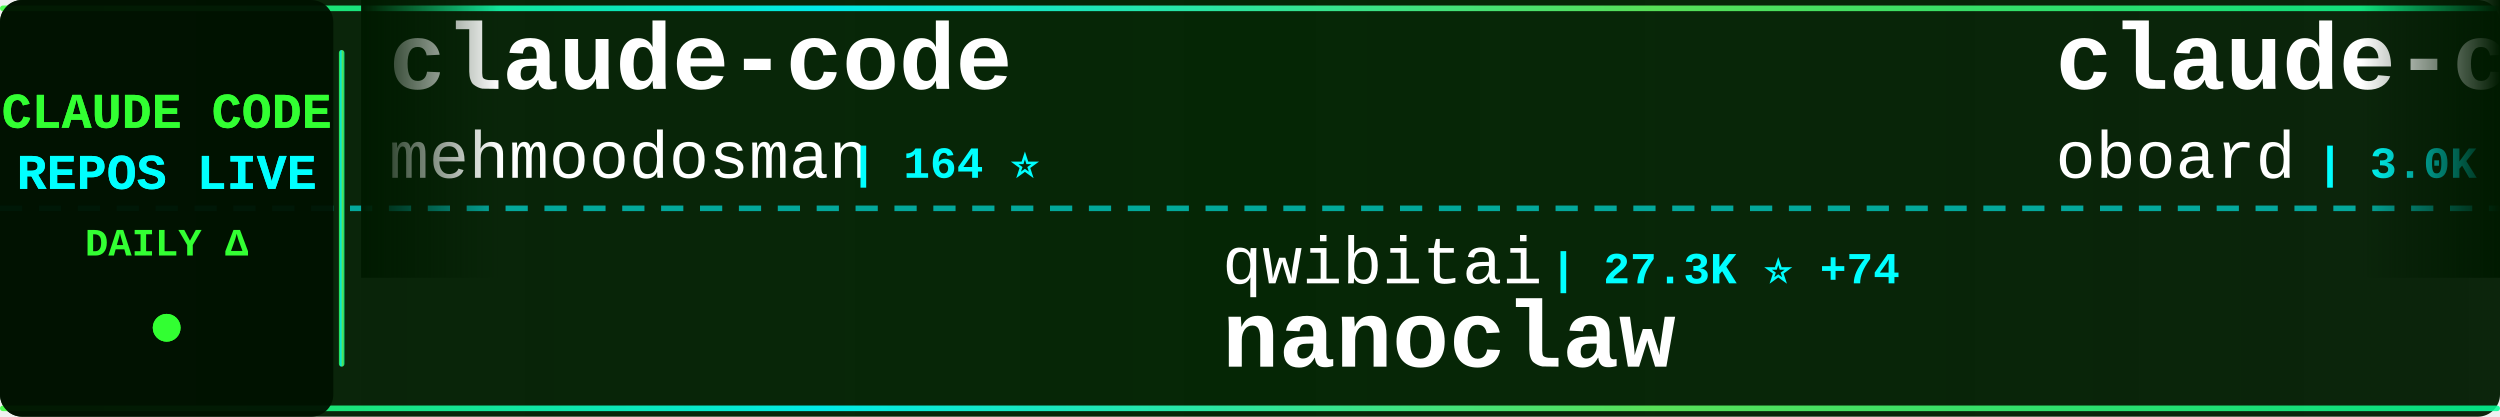
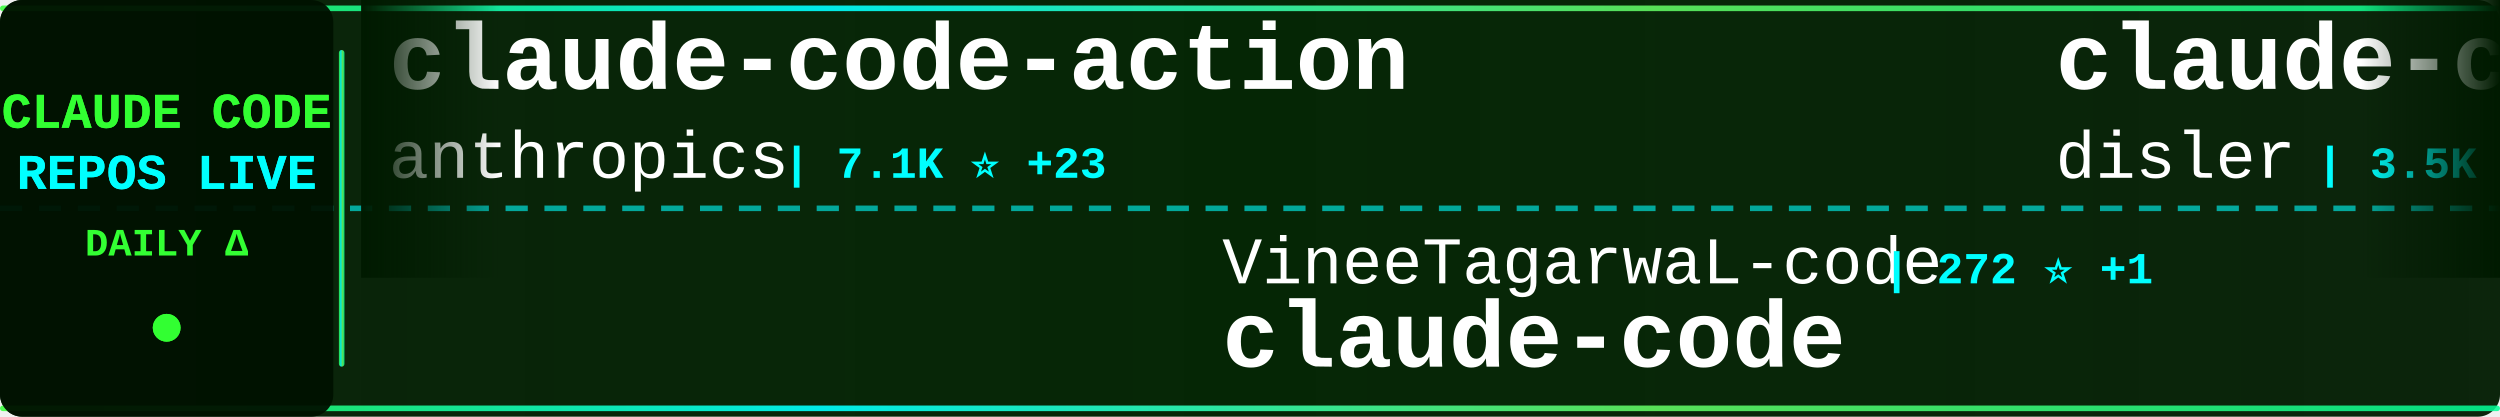
<svg xmlns="http://www.w3.org/2000/svg" width="900" height="150">
  <defs>
    <linearGradient id="tickerBg" x1="0%" y1="0%" x2="100%" y2="0%">
      <stop offset="0%" style="stop-color:#001a00;stop-opacity:0.95" />
      <stop offset="50%" style="stop-color:#002200;stop-opacity:0.98" />
      <stop offset="100%" style="stop-color:#001a00;stop-opacity:0.95" />
    </linearGradient>
    <linearGradient id="borderGrad" x1="0%" y1="0%" x2="100%" y2="0%">
      <stop offset="0%" style="stop-color:#33ff33;stop-opacity:0.85">
        <animate attributeName="stop-opacity" values="0.85;1;0.85" dur="2s" repeatCount="indefinite" />
      </stop>
      <stop offset="33%" style="stop-color:#00ffff;stop-opacity:0.9">
        <animate attributeName="stop-opacity" values="0.9;1;0.9" dur="2.2s" repeatCount="indefinite" />
      </stop>
      <stop offset="66%" style="stop-color:#66ff66;stop-opacity:0.85">
        <animate attributeName="stop-opacity" values="0.85;1;0.85" dur="1.8s" repeatCount="indefinite" />
      </stop>
      <stop offset="100%" style="stop-color:#00ff99;stop-opacity:0.85">
        <animate attributeName="stop-opacity" values="0.85;1;0.85" dur="2s" repeatCount="indefinite" />
      </stop>
    </linearGradient>
    <filter id="textGlow">
      <feGaussianBlur stdDeviation="0.1" result="coloredBlur" />
      <feMerge>
        <feMergeNode in="coloredBlur" />
        <feMergeNode in="SourceGraphic" />
      </feMerge>
    </filter>
    <filter id="metricGlow">
      <feGaussianBlur stdDeviation="0.2" result="coloredBlur" />
      <feMerge>
        <feMergeNode in="coloredBlur" />
        <feMergeNode in="SourceGraphic" />
      </feMerge>
    </filter>
    <linearGradient id="leftFade" x1="0%" y1="0%" x2="100%" y2="0%">
      <stop offset="0%" style="stop-color:#001a00;stop-opacity:1" />
      <stop offset="100%" style="stop-color:#001a00;stop-opacity:0" />
    </linearGradient>
    <linearGradient id="rightFade" x1="0%" y1="0%" x2="100%" y2="0%">
      <stop offset="0%" style="stop-color:#001a00;stop-opacity:0" />
      <stop offset="100%" style="stop-color:#001a00;stop-opacity:1" />
    </linearGradient>
  </defs>
  <rect width="900" height="150" fill="url(#tickerBg)" rx="8" />
  <rect x="0" y="2" width="900" height="2" fill="url(#borderGrad)" rx="1" />
  <rect x="0" y="146" width="900" height="2" fill="url(#borderGrad)" rx="1" />
  <line x1="0" y1="75" x2="900" y2="75" stroke="#00ffff" stroke-width="2" stroke-dasharray="8 6" opacity="0.6" />
  <rect x="0" y="0" width="120" height="150" fill="#001100" opacity="0.95" rx="8" />
  <text x="60" y="46" font-family="'Courier New', monospace" font-size="18" font-weight="bold" fill="#33ff33" text-anchor="middle" filter="url(#textGlow)">
    CLAUDE CODE
  </text>
  <text x="60" y="68" font-family="'Courier New', monospace" font-size="18" font-weight="bold" fill="#00ffff" text-anchor="middle" filter="url(#textGlow)">
    REPOS LIVE
  </text>
  <text x="60" y="92" font-family="'Courier New', monospace" font-size="14" font-weight="bold" fill="#33ff33" text-anchor="middle">
    DAILY Δ
  </text>
  <circle cx="60" cy="118" r="5" fill="#33ff33" filter="url(#metricGlow)">
    <animate attributeName="r" values="4;6;4" dur="1.5s" repeatCount="indefinite" />
    <animate attributeName="opacity" values="0.6;1;0.6" dur="1.5s" repeatCount="indefinite" />
  </circle>
  <rect x="122" y="18" width="2" height="114" fill="url(#borderGrad)" rx="1" />
  <clipPath id="tickerClip">
    <rect x="130" y="0" width="770" height="150" />
  </clipPath>
  <g clip-path="url(#tickerClip)">
    <g id="tickerItems">
      <animateTransform attributeName="transform" attributeType="XML" type="translate" from="0 0" to="-3000 0" dur="54s" repeatCount="indefinite" />
      <g transform="translate(0, 0)">
-         <text x="140" y="32" font-family="'Courier New', monospace" font-size="34" font-weight="bold" fill="#ffffff">claude-code</text>
-         <text x="140" y="64" font-family="'Courier New', monospace" font-size="24" font-weight="normal" fill="#ffffff" opacity="1.0">mehmoodosman</text>
-         <text x="306" y="64" font-family="'Courier New', monospace" font-size="16" font-weight="bold" fill="#00ffff"> | 164 ⭐</text>
+         <text x="140" y="32" font-family="'Courier New', monospace" font-size="34" font-weight="bold" fill="#ffffff">claude-code-action</text>
+         <text x="140" y="64" font-family="'Courier New', monospace" font-size="24" font-weight="normal" fill="#ffffff" opacity="1.0">anthropics</text>
+         <text x="282" y="64" font-family="'Courier New', monospace" font-size="16" font-weight="bold" fill="#00ffff"> | 7.1K ⭐ +23</text>
      </g>
      <g transform="translate(300, 0)">
-         <text x="140" y="102" font-family="'Courier New', monospace" font-size="24" font-weight="normal" fill="#ffffff" opacity="1.0">qwibitai</text>
-         <text x="258" y="102" font-family="'Courier New', monospace" font-size="16" font-weight="bold" fill="#00ffff"> | 27.3K ⭐ +74</text>
-         <text x="140" y="132" font-family="'Courier New', monospace" font-size="34" font-weight="bold" fill="#ffffff">nanoclaw</text>
+         <text x="140" y="102" font-family="'Courier New', monospace" font-size="24" font-weight="normal" fill="#ffffff" opacity="1.0">VineeTagarwaL-code</text>
+         <text x="378" y="102" font-family="'Courier New', monospace" font-size="16" font-weight="bold" fill="#00ffff"> | 272 ⭐ +1</text>
+         <text x="140" y="132" font-family="'Courier New', monospace" font-size="34" font-weight="bold" fill="#ffffff">claude-code</text>
      </g>
      <g transform="translate(600, 0)">
-         <text x="140" y="32" font-family="'Courier New', monospace" font-size="34" font-weight="bold" fill="#ffffff">claude-code-rev</text>
-         <text x="140" y="64" font-family="'Courier New', monospace" font-size="24" font-weight="normal" fill="#ffffff" opacity="1.0">oboard</text>
-         <text x="234" y="64" font-family="'Courier New', monospace" font-size="16" font-weight="bold" fill="#00ffff"> | 3.0K ⭐ +23</text>
+         <text x="140" y="32" font-family="'Courier New', monospace" font-size="34" font-weight="bold" fill="#ffffff">claude-code-hooks-master...</text>
+         <text x="140" y="64" font-family="'Courier New', monospace" font-size="24" font-weight="normal" fill="#ffffff" opacity="1.0">disler</text>
+         <text x="234" y="64" font-family="'Courier New', monospace" font-size="16" font-weight="bold" fill="#00ffff"> | 3.5K ⭐</text>
      </g>
      <g transform="translate(900, 0)">
-         <text x="140" y="102" font-family="'Courier New', monospace" font-size="24" font-weight="normal" fill="#ffffff" opacity="1.0">frankbria</text>
-         <text x="270" y="102" font-family="'Courier New', monospace" font-size="16" font-weight="bold" fill="#00ffff"> | 8.7K ⭐ +22</text>
-         <text x="140" y="132" font-family="'Courier New', monospace" font-size="34" font-weight="bold" fill="#ffffff">ralph-claude-code</text>
-       </g>
-       <g transform="translate(1200, 0)">
-         <text x="140" y="32" font-family="'Courier New', monospace" font-size="34" font-weight="bold" fill="#ffffff">claude-code-system-promp...</text>
-         <text x="140" y="64" font-family="'Courier New', monospace" font-size="24" font-weight="normal" fill="#ffffff" opacity="1.0">Piebald-AI</text>
-         <text x="282" y="64" font-family="'Courier New', monospace" font-size="16" font-weight="bold" fill="#00ffff"> | 8.7K ⭐ +50</text>
-       </g>
-       <g transform="translate(1500, 0)">
-         <text x="140" y="102" font-family="'Courier New', monospace" font-size="24" font-weight="normal" fill="#ffffff" opacity="1.0">musistudio</text>
-         <text x="282" y="102" font-family="'Courier New', monospace" font-size="16" font-weight="bold" fill="#00ffff"> | 32.2K ⭐ +96</text>
-         <text x="140" y="132" font-family="'Courier New', monospace" font-size="34" font-weight="bold" fill="#ffffff">claude-code-router</text>
-       </g>
-       <g transform="translate(1800, 0)">
-         <text x="140" y="32" font-family="'Courier New', monospace" font-size="34" font-weight="bold" fill="#ffffff">claude-code-telegram</text>
-         <text x="140" y="64" font-family="'Courier New', monospace" font-size="24" font-weight="normal" fill="#ffffff" opacity="1.0">RichardAtCT</text>
-         <text x="294" y="64" font-family="'Courier New', monospace" font-size="16" font-weight="bold" fill="#00ffff"> | 2.4K ⭐ +8</text>
-       </g>
-       <g transform="translate(2100, 0)">
-         <text x="140" y="102" font-family="'Courier New', monospace" font-size="24" font-weight="normal" fill="#ffffff" opacity="1.0">anthropics</text>
-         <text x="282" y="102" font-family="'Courier New', monospace" font-size="16" font-weight="bold" fill="#00ffff"> | 117.3K ⭐ +758</text>
-         <text x="140" y="132" font-family="'Courier New', monospace" font-size="34" font-weight="bold" fill="#ffffff">skills</text>
-       </g>
-       <g transform="translate(2400, 0)">
-         <text x="140" y="32" font-family="'Courier New', monospace" font-size="34" font-weight="bold" fill="#ffffff">claude-howto</text>
-         <text x="140" y="64" font-family="'Courier New', monospace" font-size="24" font-weight="normal" fill="#ffffff" opacity="1.0">luongnv89</text>
-         <text x="270" y="64" font-family="'Courier New', monospace" font-size="16" font-weight="bold" fill="#00ffff"> | 26.4K ⭐ +355</text>
-       </g>
-       <g transform="translate(2700, 0)">
        <text x="140" y="102" font-family="'Courier New', monospace" font-size="24" font-weight="normal" fill="#ffffff" opacity="1.0">ghuntley</text>
        <text x="258" y="102" font-family="'Courier New', monospace" font-size="16" font-weight="bold" fill="#00ffff"> | 971 ⭐</text>
        <text x="140" y="132" font-family="'Courier New', monospace" font-size="34" font-weight="bold" fill="#ffffff">claude-code-source-code-...</text>
      </g>
+       <g transform="translate(1200, 0)">
+         <text x="140" y="32" font-family="'Courier New', monospace" font-size="34" font-weight="bold" fill="#ffffff">antigravity-awesome-skil...</text>
+         <text x="140" y="64" font-family="'Courier New', monospace" font-size="24" font-weight="normal" fill="#ffffff" opacity="1.0">sickn33</text>
+         <text x="246" y="64" font-family="'Courier New', monospace" font-size="16" font-weight="bold" fill="#00ffff"> | 33.0K ⭐ +277</text>
+       </g>
+       <g transform="translate(1500, 0)">
+         <text x="140" y="102" font-family="'Courier New', monospace" font-size="24" font-weight="normal" fill="#ffffff" opacity="1.0">edmund-io</text>
+         <text x="270" y="102" font-family="'Courier New', monospace" font-size="16" font-weight="bold" fill="#00ffff"> | 1.4K ⭐ +3</text>
+         <text x="140" y="132" font-family="'Courier New', monospace" font-size="34" font-weight="bold" fill="#ffffff">edmunds-claude-code</text>
+       </g>
+       <g transform="translate(1800, 0)">
+         <text x="140" y="32" font-family="'Courier New', monospace" font-size="34" font-weight="bold" fill="#ffffff">claude_code_src</text>
+         <text x="140" y="64" font-family="'Courier New', monospace" font-size="24" font-weight="normal" fill="#ffffff" opacity="1.0">ponponon</text>
+         <text x="258" y="64" font-family="'Courier New', monospace" font-size="16" font-weight="bold" fill="#00ffff"> | 2.2K ⭐ +5</text>
+       </g>
+       <g transform="translate(2100, 0)">
+         <text x="140" y="102" font-family="'Courier New', monospace" font-size="24" font-weight="normal" fill="#ffffff" opacity="1.0">Hyper66666</text>
+         <text x="282" y="102" font-family="'Courier New', monospace" font-size="16" font-weight="bold" fill="#00ffff"> | 206 ⭐</text>
+         <text x="140" y="132" font-family="'Courier New', monospace" font-size="34" font-weight="bold" fill="#ffffff">claude-code-sourcemap</text>
+       </g>
+       <g transform="translate(2400, 0)">
+         <text x="140" y="32" font-family="'Courier New', monospace" font-size="34" font-weight="bold" fill="#ffffff">claude-code-proxy</text>
+         <text x="140" y="64" font-family="'Courier New', monospace" font-size="24" font-weight="normal" fill="#ffffff" opacity="1.0">1rgs</text>
+         <text x="210" y="64" font-family="'Courier New', monospace" font-size="16" font-weight="bold" fill="#00ffff"> | 3.4K ⭐ +3</text>
+       </g>
+       <g transform="translate(2700, 0)">
+         <text x="140" y="102" font-family="'Courier New', monospace" font-size="24" font-weight="normal" fill="#ffffff" opacity="1.0">alejandrobalderas</text>
+         <text x="366" y="102" font-family="'Courier New', monospace" font-size="16" font-weight="bold" fill="#00ffff"> | 1.5K ⭐ +89</text>
+         <text x="140" y="132" font-family="'Courier New', monospace" font-size="34" font-weight="bold" fill="#ffffff">claude-code-from-source</text>
+       </g>
      <g transform="translate(3000, 0)">
-         <text x="140" y="32" font-family="'Courier New', monospace" font-size="34" font-weight="bold" fill="#ffffff">claude-code</text>
-         <text x="140" y="64" font-family="'Courier New', monospace" font-size="24" font-weight="normal" fill="#ffffff" opacity="1.0">mehmoodosman</text>
-         <text x="306" y="64" font-family="'Courier New', monospace" font-size="16" font-weight="bold" fill="#00ffff"> | 164 ⭐</text>
+         <text x="140" y="32" font-family="'Courier New', monospace" font-size="34" font-weight="bold" fill="#ffffff">claude-code-action</text>
+         <text x="140" y="64" font-family="'Courier New', monospace" font-size="24" font-weight="normal" fill="#ffffff" opacity="1.0">anthropics</text>
+         <text x="282" y="64" font-family="'Courier New', monospace" font-size="16" font-weight="bold" fill="#00ffff"> | 7.1K ⭐ +23</text>
      </g>
      <g transform="translate(3300, 0)">
-         <text x="140" y="102" font-family="'Courier New', monospace" font-size="24" font-weight="normal" fill="#ffffff" opacity="1.0">qwibitai</text>
-         <text x="258" y="102" font-family="'Courier New', monospace" font-size="16" font-weight="bold" fill="#00ffff"> | 27.3K ⭐ +74</text>
-         <text x="140" y="132" font-family="'Courier New', monospace" font-size="34" font-weight="bold" fill="#ffffff">nanoclaw</text>
+         <text x="140" y="102" font-family="'Courier New', monospace" font-size="24" font-weight="normal" fill="#ffffff" opacity="1.0">VineeTagarwaL-code</text>
+         <text x="378" y="102" font-family="'Courier New', monospace" font-size="16" font-weight="bold" fill="#00ffff"> | 272 ⭐ +1</text>
+         <text x="140" y="132" font-family="'Courier New', monospace" font-size="34" font-weight="bold" fill="#ffffff">claude-code</text>
      </g>
      <g transform="translate(3600, 0)">
-         <text x="140" y="32" font-family="'Courier New', monospace" font-size="34" font-weight="bold" fill="#ffffff">claude-code-rev</text>
-         <text x="140" y="64" font-family="'Courier New', monospace" font-size="24" font-weight="normal" fill="#ffffff" opacity="1.0">oboard</text>
-         <text x="234" y="64" font-family="'Courier New', monospace" font-size="16" font-weight="bold" fill="#00ffff"> | 3.0K ⭐ +23</text>
+         <text x="140" y="32" font-family="'Courier New', monospace" font-size="34" font-weight="bold" fill="#ffffff">claude-code-hooks-master...</text>
+         <text x="140" y="64" font-family="'Courier New', monospace" font-size="24" font-weight="normal" fill="#ffffff" opacity="1.0">disler</text>
+         <text x="234" y="64" font-family="'Courier New', monospace" font-size="16" font-weight="bold" fill="#00ffff"> | 3.5K ⭐</text>
      </g>
      <g transform="translate(3900, 0)">
-         <text x="140" y="102" font-family="'Courier New', monospace" font-size="24" font-weight="normal" fill="#ffffff" opacity="1.0">frankbria</text>
-         <text x="270" y="102" font-family="'Courier New', monospace" font-size="16" font-weight="bold" fill="#00ffff"> | 8.7K ⭐ +22</text>
-         <text x="140" y="132" font-family="'Courier New', monospace" font-size="34" font-weight="bold" fill="#ffffff">ralph-claude-code</text>
+         <text x="140" y="102" font-family="'Courier New', monospace" font-size="24" font-weight="normal" fill="#ffffff" opacity="1.0">ghuntley</text>
+         <text x="258" y="102" font-family="'Courier New', monospace" font-size="16" font-weight="bold" fill="#00ffff"> | 971 ⭐</text>
+         <text x="140" y="132" font-family="'Courier New', monospace" font-size="34" font-weight="bold" fill="#ffffff">claude-code-source-code-...</text>
      </g>
    </g>
  </g>
  <rect x="130" y="0" width="50" height="100" fill="url(#leftFade)" />
  <rect x="850" y="0" width="50" height="100" fill="url(#rightFade)" />
</svg>
